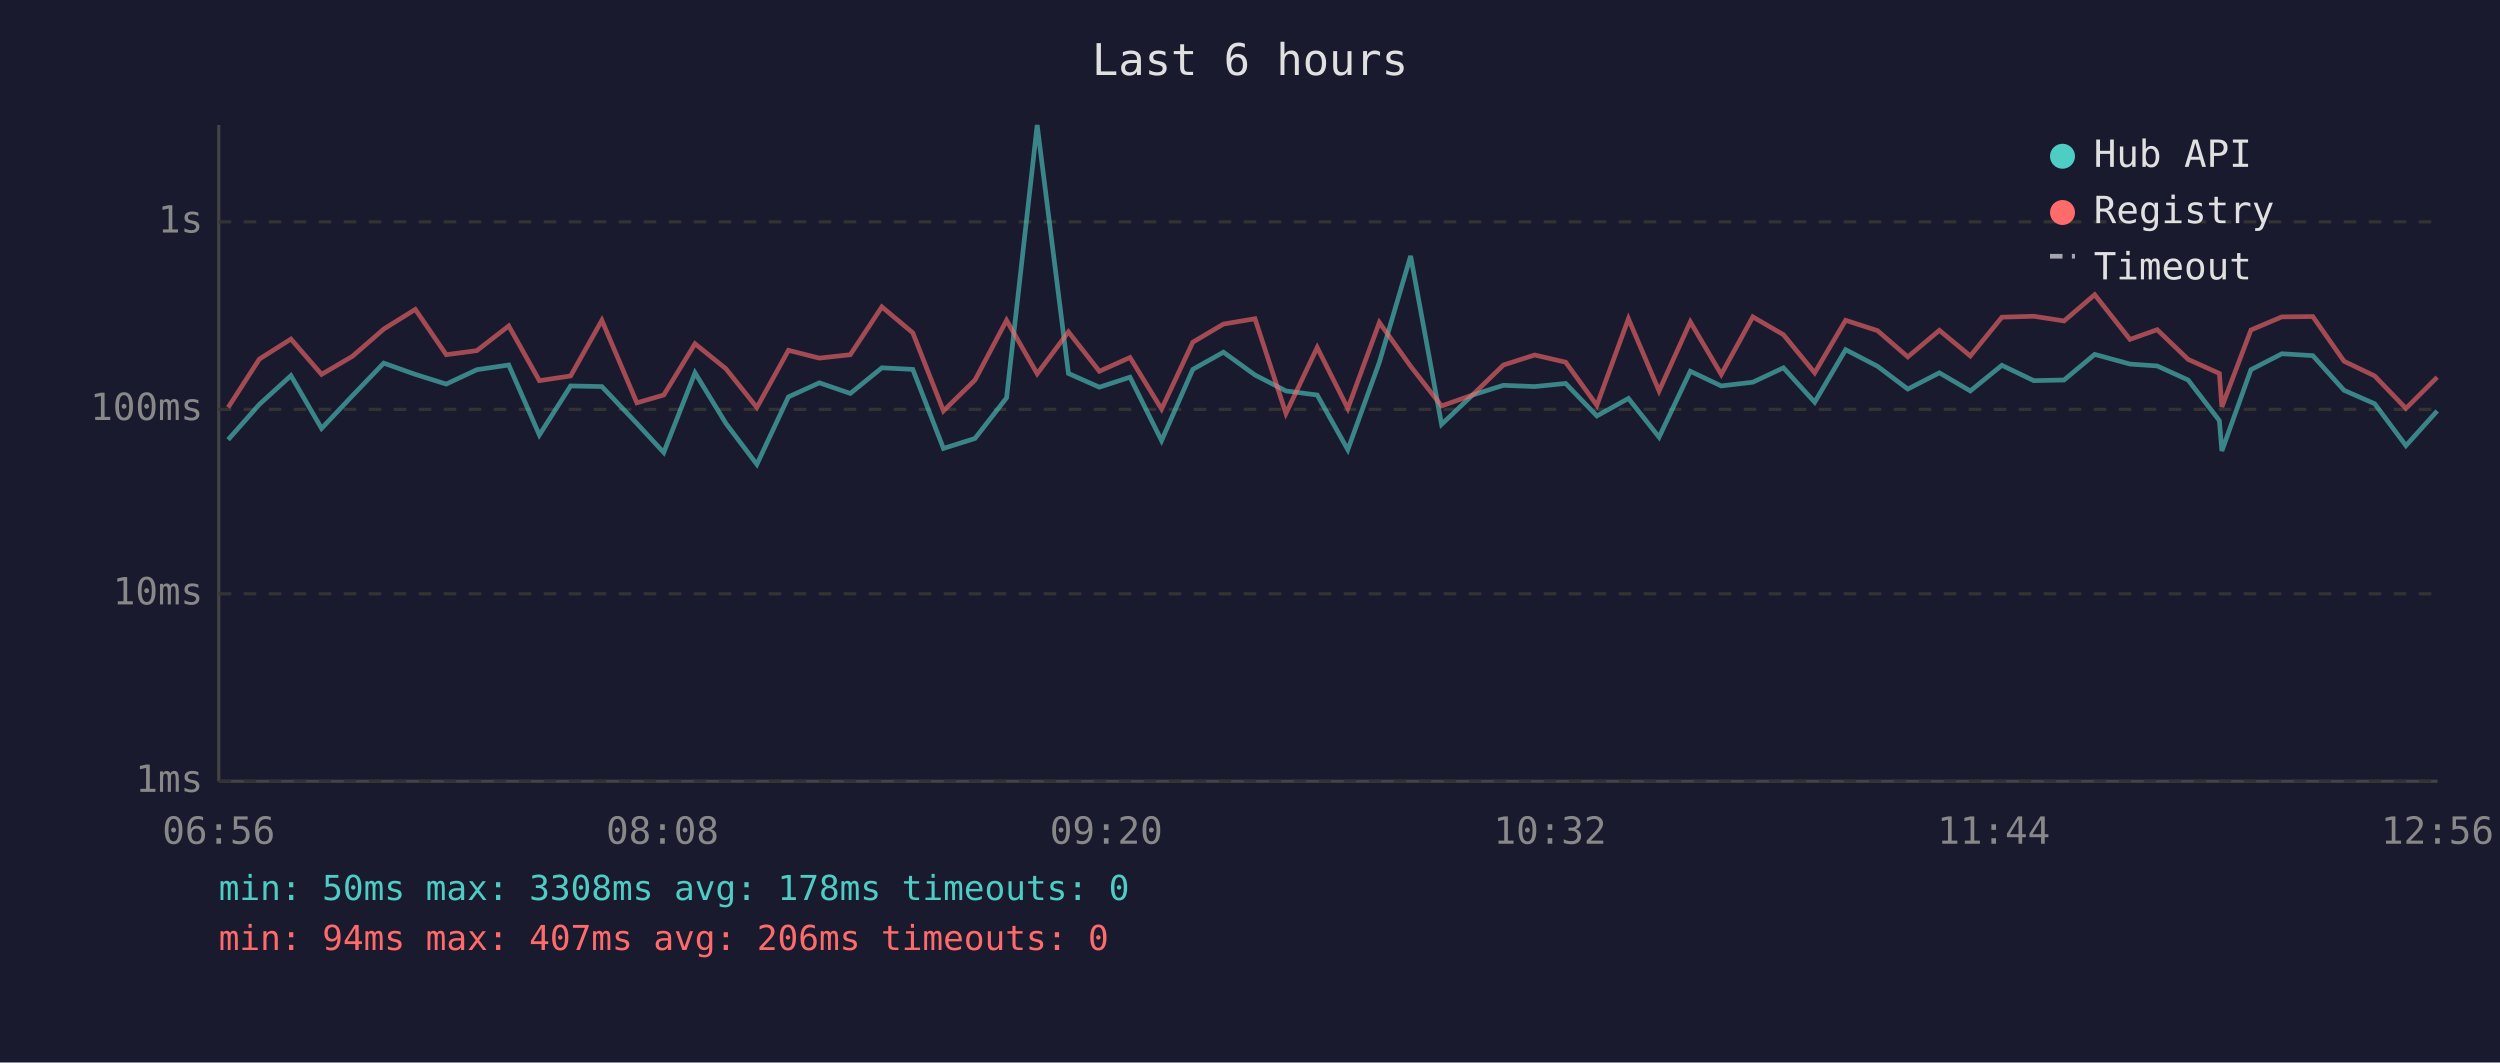
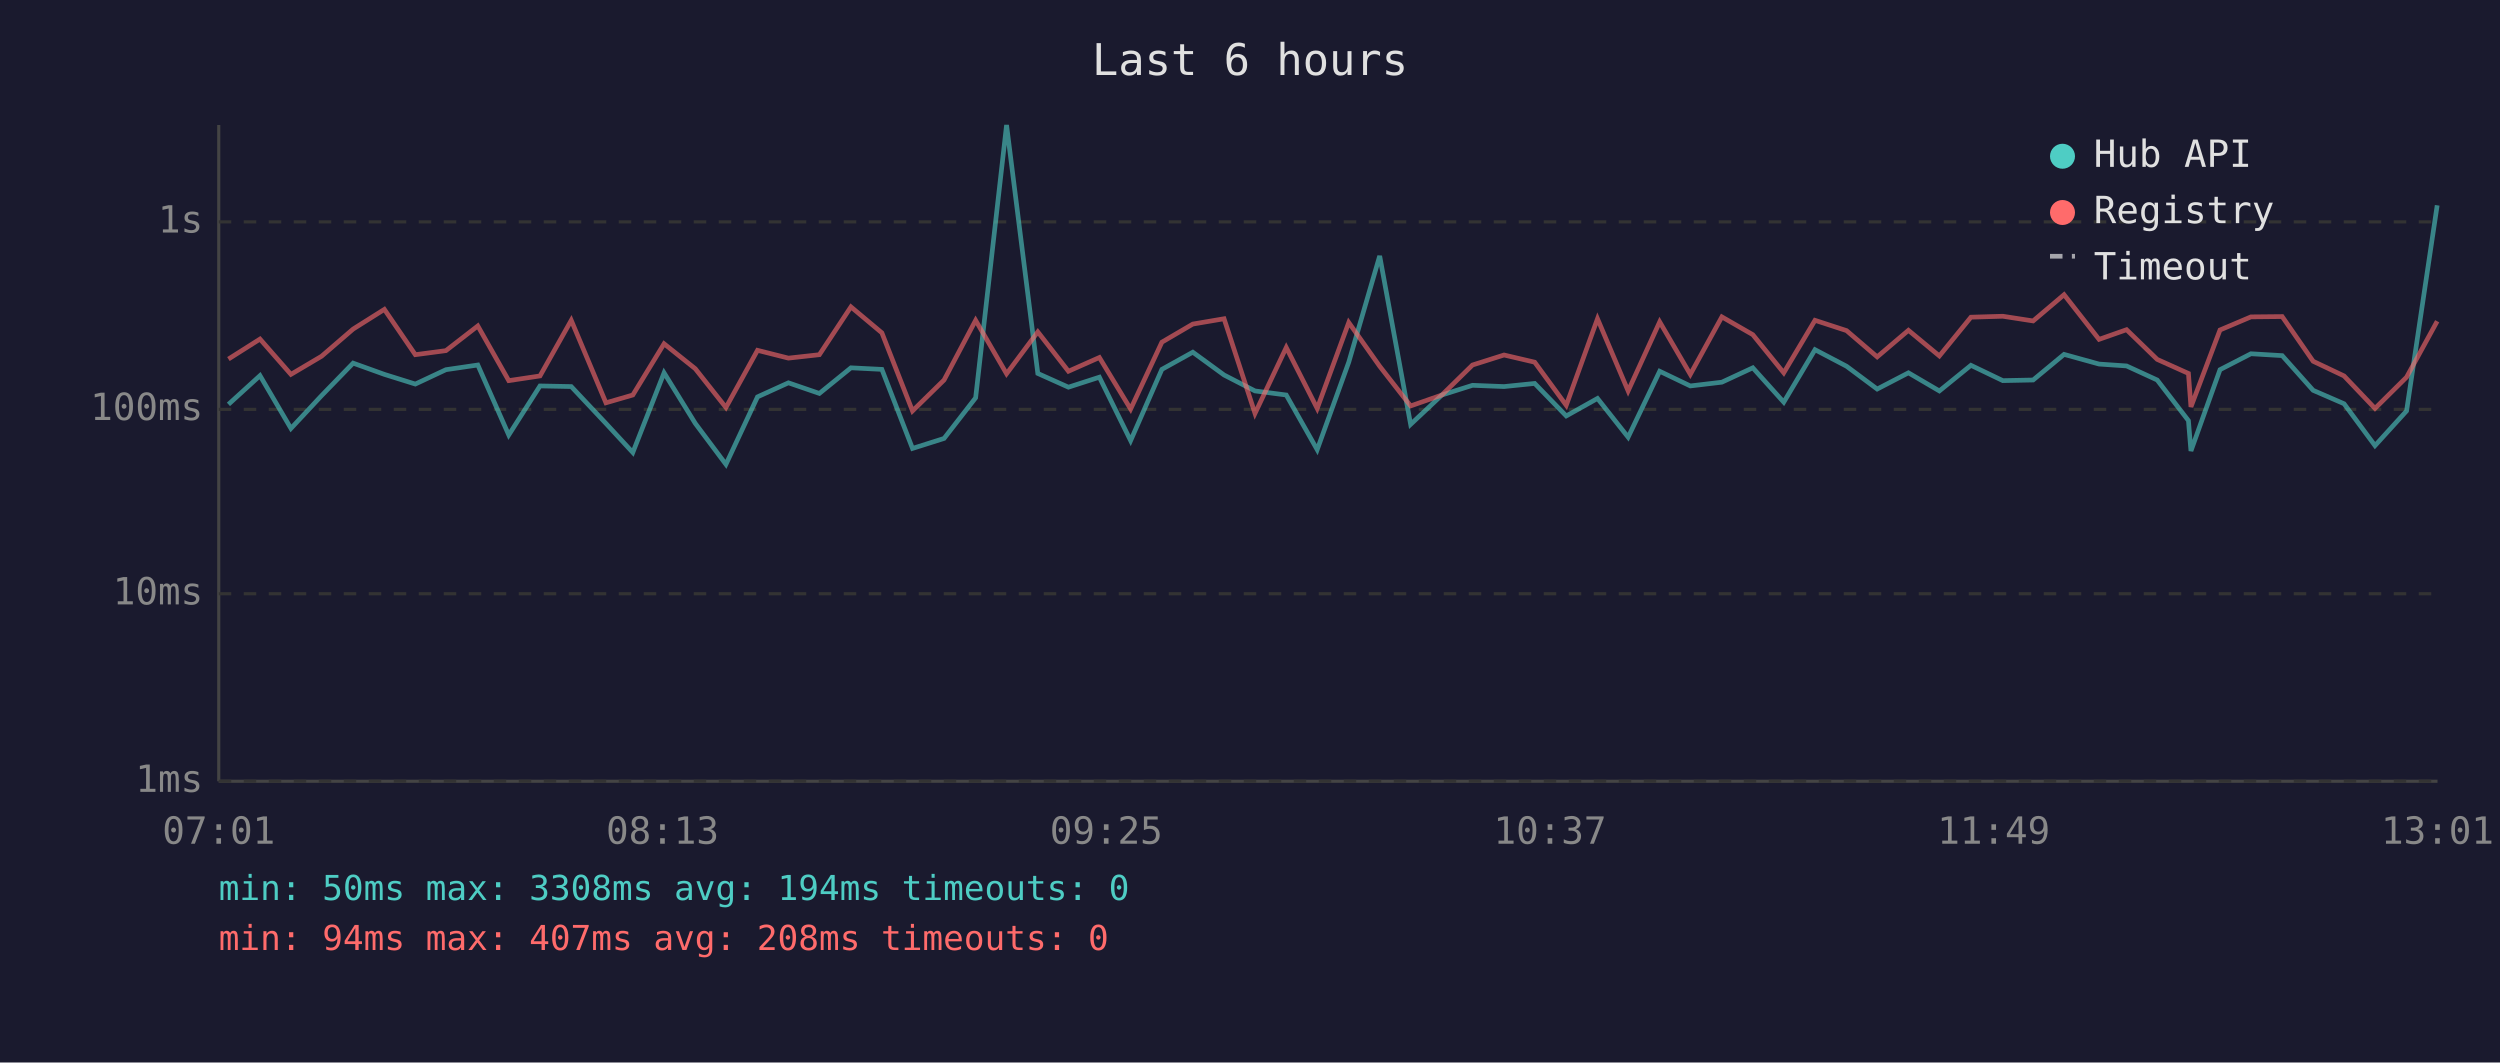
<svg xmlns="http://www.w3.org/2000/svg" viewBox="0 0 800 340" font-family="monospace" font-size="12">
  <rect width="800" height="340" fill="#1a1a2e" />
  <text x="400" y="24" fill="#e0e0e0" font-size="14" text-anchor="middle">Last 6 hours</text>
  <line x1="70" y1="40" x2="70" y2="250" stroke="#444" stroke-width="1" />
  <line x1="70" y1="250" x2="780" y2="250" stroke="#444" stroke-width="1" />
  <line x1="70" y1="250" x2="780" y2="250" stroke="#333" stroke-width="1" stroke-dasharray="4" />
  <text x="65" y="250" fill="#888" text-anchor="end" dominant-baseline="middle">1ms</text>
  <line x1="70" y1="190" x2="780" y2="190" stroke="#333" stroke-width="1" stroke-dasharray="4" />
  <text x="65" y="190" fill="#888" text-anchor="end" dominant-baseline="middle">10ms</text>
  <line x1="70" y1="131" x2="780" y2="131" stroke="#333" stroke-width="1" stroke-dasharray="4" />
  <text x="65" y="131" fill="#888" text-anchor="end" dominant-baseline="middle">100ms</text>
  <line x1="70" y1="71" x2="780" y2="71" stroke="#333" stroke-width="1" stroke-dasharray="4" />
  <text x="65" y="71" fill="#888" text-anchor="end" dominant-baseline="middle">1s</text>
-   <text x="70" y="270" fill="#888" text-anchor="middle">06:56</text>
-   <text x="212" y="270" fill="#888" text-anchor="middle">08:08</text>
-   <text x="354" y="270" fill="#888" text-anchor="middle">09:20</text>
-   <text x="496" y="270" fill="#888" text-anchor="middle">10:32</text>
-   <text x="638" y="270" fill="#888" text-anchor="middle">11:44</text>
-   <text x="780" y="270" fill="#888" text-anchor="middle">12:56</text>
-   <polyline points="73.0,140.7 83.0,129.4 93.1,120.2 102.9,137.1 112.8,126.6 122.8,116.2 132.9,119.8 142.8,122.9 152.6,118.3 162.8,116.8 172.6,139.2 182.6,123.5 192.6,123.7 203.8,135.5 212.4,144.8 222.4,119.3 232.3,135.5 242.2,148.6 252.3,127.0 262.2,122.5 272.1,125.9 282.2,117.7 292.1,118.2 301.9,143.5 312.0,140.3 322.1,127.3 331.9,40.0 341.9,119.5 351.8,123.9 361.6,120.7 371.7,141.0 381.7,118.2 391.5,112.7 401.6,120.0 411.5,125.1 421.5,126.4 431.3,143.9 441.4,115.9 451.4,81.9 461.3,135.8 471.2,126.4 481.1,123.3 491.1,123.7 501.0,122.7 511.0,133.1 521.1,127.5 530.9,139.9 540.9,118.8 550.8,123.5 560.9,122.3 570.7,117.7 580.7,128.7 590.6,111.9 600.8,117.2 610.5,124.5 620.6,119.3 630.5,125.1 640.6,116.9 650.8,121.8 660.5,121.6 670.3,113.4 681.6,116.5 690.3,117.1 700.2,121.6 710.2,134.6 711.0,144.3 720.3,118.3 730.2,113.2 740.1,113.8 750.1,124.9 759.9,129.2 769.9,142.6 779.9,131.5" fill="none" stroke="#4ecdc4" stroke-width="1.5" opacity="0.6" />
-   <polyline points="73.0,130.4 83.0,114.9 93.1,108.5 102.9,119.8 112.8,114.0 122.8,105.3 132.9,99.0 142.8,113.5 152.6,112.2 162.8,104.3 172.6,121.8 182.6,120.3 192.6,102.5 203.8,128.9 212.4,126.4 222.4,110.0 232.3,118.0 242.2,130.4 252.3,112.1 262.2,114.6 272.1,113.5 282.2,98.2 292.1,106.5 301.9,131.5 312.0,121.6 322.1,102.5 331.9,119.6 341.9,106.2 351.8,118.8 361.6,114.4 371.7,130.9 381.7,109.5 391.5,103.7 401.6,102.0 411.5,132.3 421.5,111.2 431.3,130.7 441.4,103.2 451.4,117.2 461.3,129.9 471.2,126.4 481.1,116.8 491.1,113.6 501.0,115.9 511.0,129.7 521.1,102.0 530.9,125.1 540.9,103.0 550.8,119.8 560.9,101.4 570.7,107.1 580.7,119.3 590.6,102.5 600.8,105.8 610.5,114.2 620.6,105.7 630.5,113.9 640.6,101.5 650.8,101.2 660.5,102.7 670.3,94.3 681.6,108.6 690.3,105.5 700.2,115.0 710.2,119.5 711.0,130.2 720.3,105.6 730.2,101.4 740.1,101.3 750.1,115.6 759.9,120.3 769.9,130.7 779.9,120.7" fill="none" stroke="#ff6b6b" stroke-width="1.5" opacity="0.6" />
+   <text x="70" y="270" fill="#888" text-anchor="middle">07:01</text>
+   <text x="212" y="270" fill="#888" text-anchor="middle">08:13</text>
+   <text x="354" y="270" fill="#888" text-anchor="middle">09:25</text>
+   <text x="496" y="270" fill="#888" text-anchor="middle">10:37</text>
+   <text x="638" y="270" fill="#888" text-anchor="middle">11:49</text>
+   <text x="780" y="270" fill="#888" text-anchor="middle">13:01</text>
+   <polyline points="73.1,129.4 83.2,120.2 93.1,137.1 102.9,126.6 113.0,116.2 123.0,119.8 132.9,122.9 142.7,118.3 152.9,116.8 162.8,139.2 172.8,123.5 182.8,123.7 193.9,135.5 202.5,144.8 212.5,119.3 222.5,135.5 232.3,148.6 242.4,127.0 252.3,122.5 262.2,125.9 272.3,117.7 282.2,118.2 292.0,143.5 302.1,140.3 312.2,127.3 322.1,40.0 332.1,119.5 341.9,123.9 351.8,120.7 361.8,141.0 371.8,118.2 381.7,112.7 391.7,120.0 401.6,125.1 411.6,126.4 421.5,143.9 431.6,115.9 441.5,81.9 451.4,135.8 461.4,126.4 471.2,123.3 481.3,123.7 491.1,122.7 501.2,133.1 511.2,127.5 521.0,139.9 531.1,118.8 540.9,123.5 551.0,122.3 560.9,117.7 570.8,128.7 580.8,111.9 590.9,117.2 600.7,124.5 610.7,119.3 620.6,125.1 630.7,116.9 640.9,121.8 650.6,121.6 660.5,113.4 671.7,116.5 680.5,117.1 690.3,121.6 700.3,134.6 701.1,144.3 710.4,118.3 720.3,113.2 730.3,113.8 740.2,124.9 750.1,129.2 760.0,142.6 770.1,131.5 779.9,65.7" fill="none" stroke="#4ecdc4" stroke-width="1.5" opacity="0.6" />
+   <polyline points="73.1,114.9 83.2,108.5 93.1,119.8 102.9,114.0 113.0,105.3 123.0,99.0 132.9,113.5 142.7,112.2 152.9,104.3 162.8,121.8 172.8,120.3 182.8,102.5 193.9,128.9 202.5,126.4 212.5,110.0 222.5,118.0 232.3,130.4 242.4,112.1 252.3,114.6 262.2,113.5 272.3,98.2 282.2,106.5 292.0,131.5 302.1,121.6 312.2,102.5 322.1,119.6 332.1,106.2 341.9,118.8 351.8,114.4 361.8,130.9 371.8,109.5 381.7,103.7 391.7,102.0 401.6,132.3 411.6,111.2 421.5,130.7 431.6,103.2 441.5,117.2 451.4,129.9 461.4,126.4 471.2,116.8 481.3,113.6 491.1,115.9 501.2,129.7 511.2,102.0 521.0,125.1 531.1,103.0 540.9,119.8 551.0,101.4 560.9,107.1 570.8,119.3 580.8,102.5 590.9,105.8 600.7,114.2 610.7,105.7 620.6,113.9 630.7,101.5 640.9,101.2 650.6,102.7 660.5,94.3 671.7,108.6 680.5,105.5 690.3,115.0 700.3,119.5 701.1,130.2 710.4,105.6 720.3,101.4 730.3,101.3 740.2,115.6 750.1,120.3 760.0,130.7 770.1,120.7 779.9,102.8" fill="none" stroke="#ff6b6b" stroke-width="1.5" opacity="0.6" />
  <circle cx="660" cy="50" r="4" fill="#4ecdc4" />
  <text x="670" y="50" fill="#e0e0e0" dominant-baseline="middle">Hub API</text>
  <circle cx="660" cy="68" r="4" fill="#ff6b6b" />
  <text x="670" y="68" fill="#e0e0e0" dominant-baseline="middle">Registry</text>
  <line x1="656" y1="82" x2="664" y2="82" stroke="#e0e0e0" stroke-width="1.5" stroke-dasharray="4,3" opacity="0.7" />
  <text x="670" y="86" fill="#e0e0e0" dominant-baseline="middle">Timeout</text>
-   <text x="70" y="288" fill="#4ecdc4" font-size="11">min: 50ms  max: 3308ms  avg: 178ms  timeouts: 0</text>
-   <text x="70" y="304" fill="#ff6b6b" font-size="11">min: 94ms  max: 407ms  avg: 206ms  timeouts: 0</text>
+   <text x="70" y="288" fill="#4ecdc4" font-size="11">min: 50ms  max: 3308ms  avg: 194ms  timeouts: 0</text>
+   <text x="70" y="304" fill="#ff6b6b" font-size="11">min: 94ms  max: 407ms  avg: 208ms  timeouts: 0</text>
</svg>
